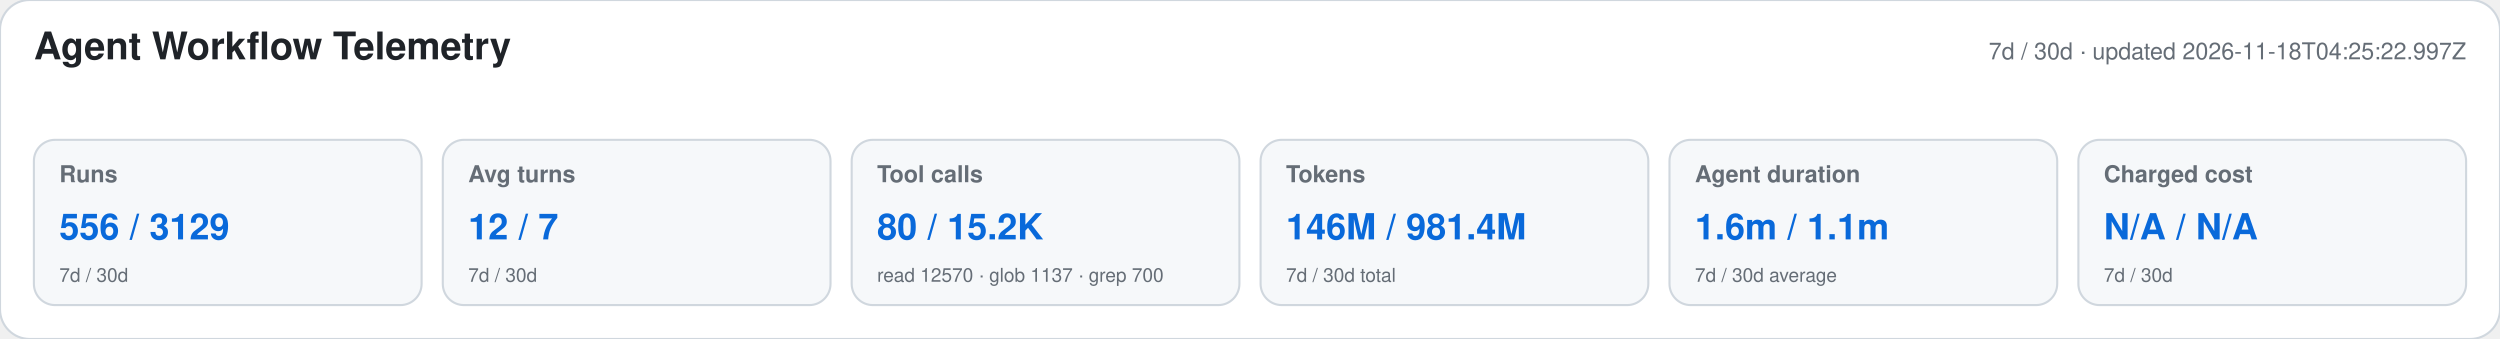
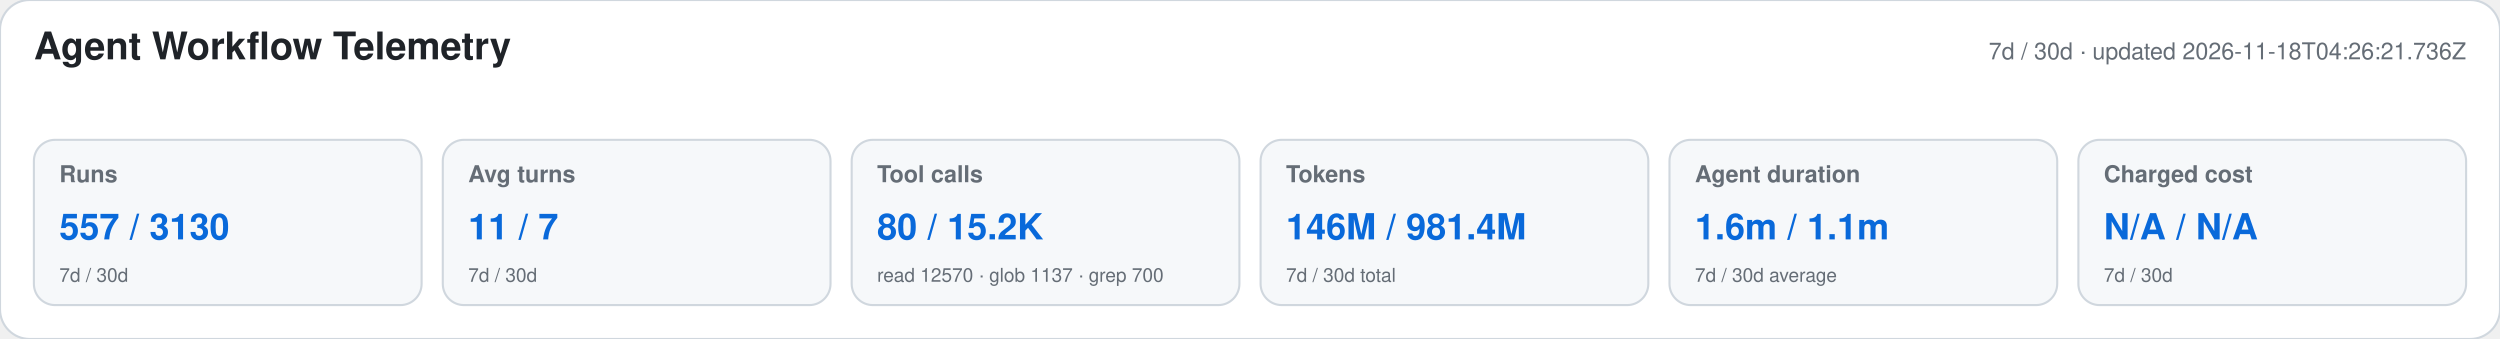
<svg xmlns="http://www.w3.org/2000/svg" width="1180" height="160" viewBox="0 0 1180 160" role="img" aria-labelledby="title desc">
  <style>text{font-family:-apple-system,BlinkMacSystemFont,"Segoe UI",Helvetica,Arial,sans-serif}.heading{font-size:18px;font-weight:650;fill:#1f2328}.meta,.label,.secondary{fill:#656d76}.meta,.label{font-size:11px}.label{font-weight:600}.primary{font-size:17px;font-weight:700;fill:#0969da}.secondary{font-size:9px}</style>
  <rect width="1180" height="160" rx="14" fill="#ffffff" stroke="#d0d7de" />
  <text x="16" y="28" class="heading">Agent Workflow Telemetry</text>
-   <text x="1164" y="28" text-anchor="end" class="meta">7d / 30d · updated 2026-11-18T04:25:22.997Z</text>
+   <text x="1164" y="28" text-anchor="end" class="meta">7d / 30d · updated 2026-11-18T04:26:21.736Z</text>
  <g>
    <rect x="16" y="66" width="183" height="78" rx="10" fill="#f6f8fa" stroke="#d0d7de" />
    <text x="28" y="86" class="label">Runs</text>
-     <text x="28" y="113" class="primary">556 / 3129</text>
+     <text x="28" y="113" class="primary">557 / 3130</text>
    <text x="28" y="133" class="secondary">7d / 30d</text>
  </g>
  <g>
    <rect x="209" y="66" width="183" height="78" rx="10" fill="#f6f8fa" stroke="#d0d7de" />
    <text x="221" y="86" class="label">Avg turns</text>
-     <text x="221" y="113" class="primary">12 / 7</text>
+     <text x="221" y="113" class="primary">11 / 7</text>
    <text x="221" y="133" class="secondary">7d / 30d</text>
  </g>
  <g>
    <rect x="402" y="66" width="183" height="78" rx="10" fill="#f6f8fa" stroke="#d0d7de" />
    <text x="414" y="86" class="label">Tool calls</text>
    <text x="414" y="113" class="primary">80 / 15.2K</text>
    <text x="414" y="133" class="secondary">read 12570 · glob 1137 · grep 700</text>
  </g>
  <g>
    <rect x="595" y="66" width="183" height="78" rx="10" fill="#f6f8fa" stroke="#d0d7de" />
    <text x="607" y="86" class="label">Tokens</text>
    <text x="607" y="113" class="primary">146M / 981.4M</text>
    <text x="607" y="133" class="secondary">7d / 30d total</text>
  </g>
  <g>
    <rect x="788" y="66" width="183" height="78" rx="10" fill="#f6f8fa" stroke="#d0d7de" />
    <text x="800" y="86" class="label">Agent duration</text>
    <text x="800" y="113" class="primary">1.6m / 1.1m</text>
    <text x="800" y="133" class="secondary">7d / 30d average</text>
  </g>
  <g>
    <rect x="981" y="66" width="183" height="78" rx="10" fill="#f6f8fa" stroke="#d0d7de" />
    <text x="993" y="86" class="label">Charged cost</text>
    <text x="993" y="113" class="primary">N/A / N/A</text>
    <text x="993" y="133" class="secondary">7d / 30d</text>
  </g>
</svg>
